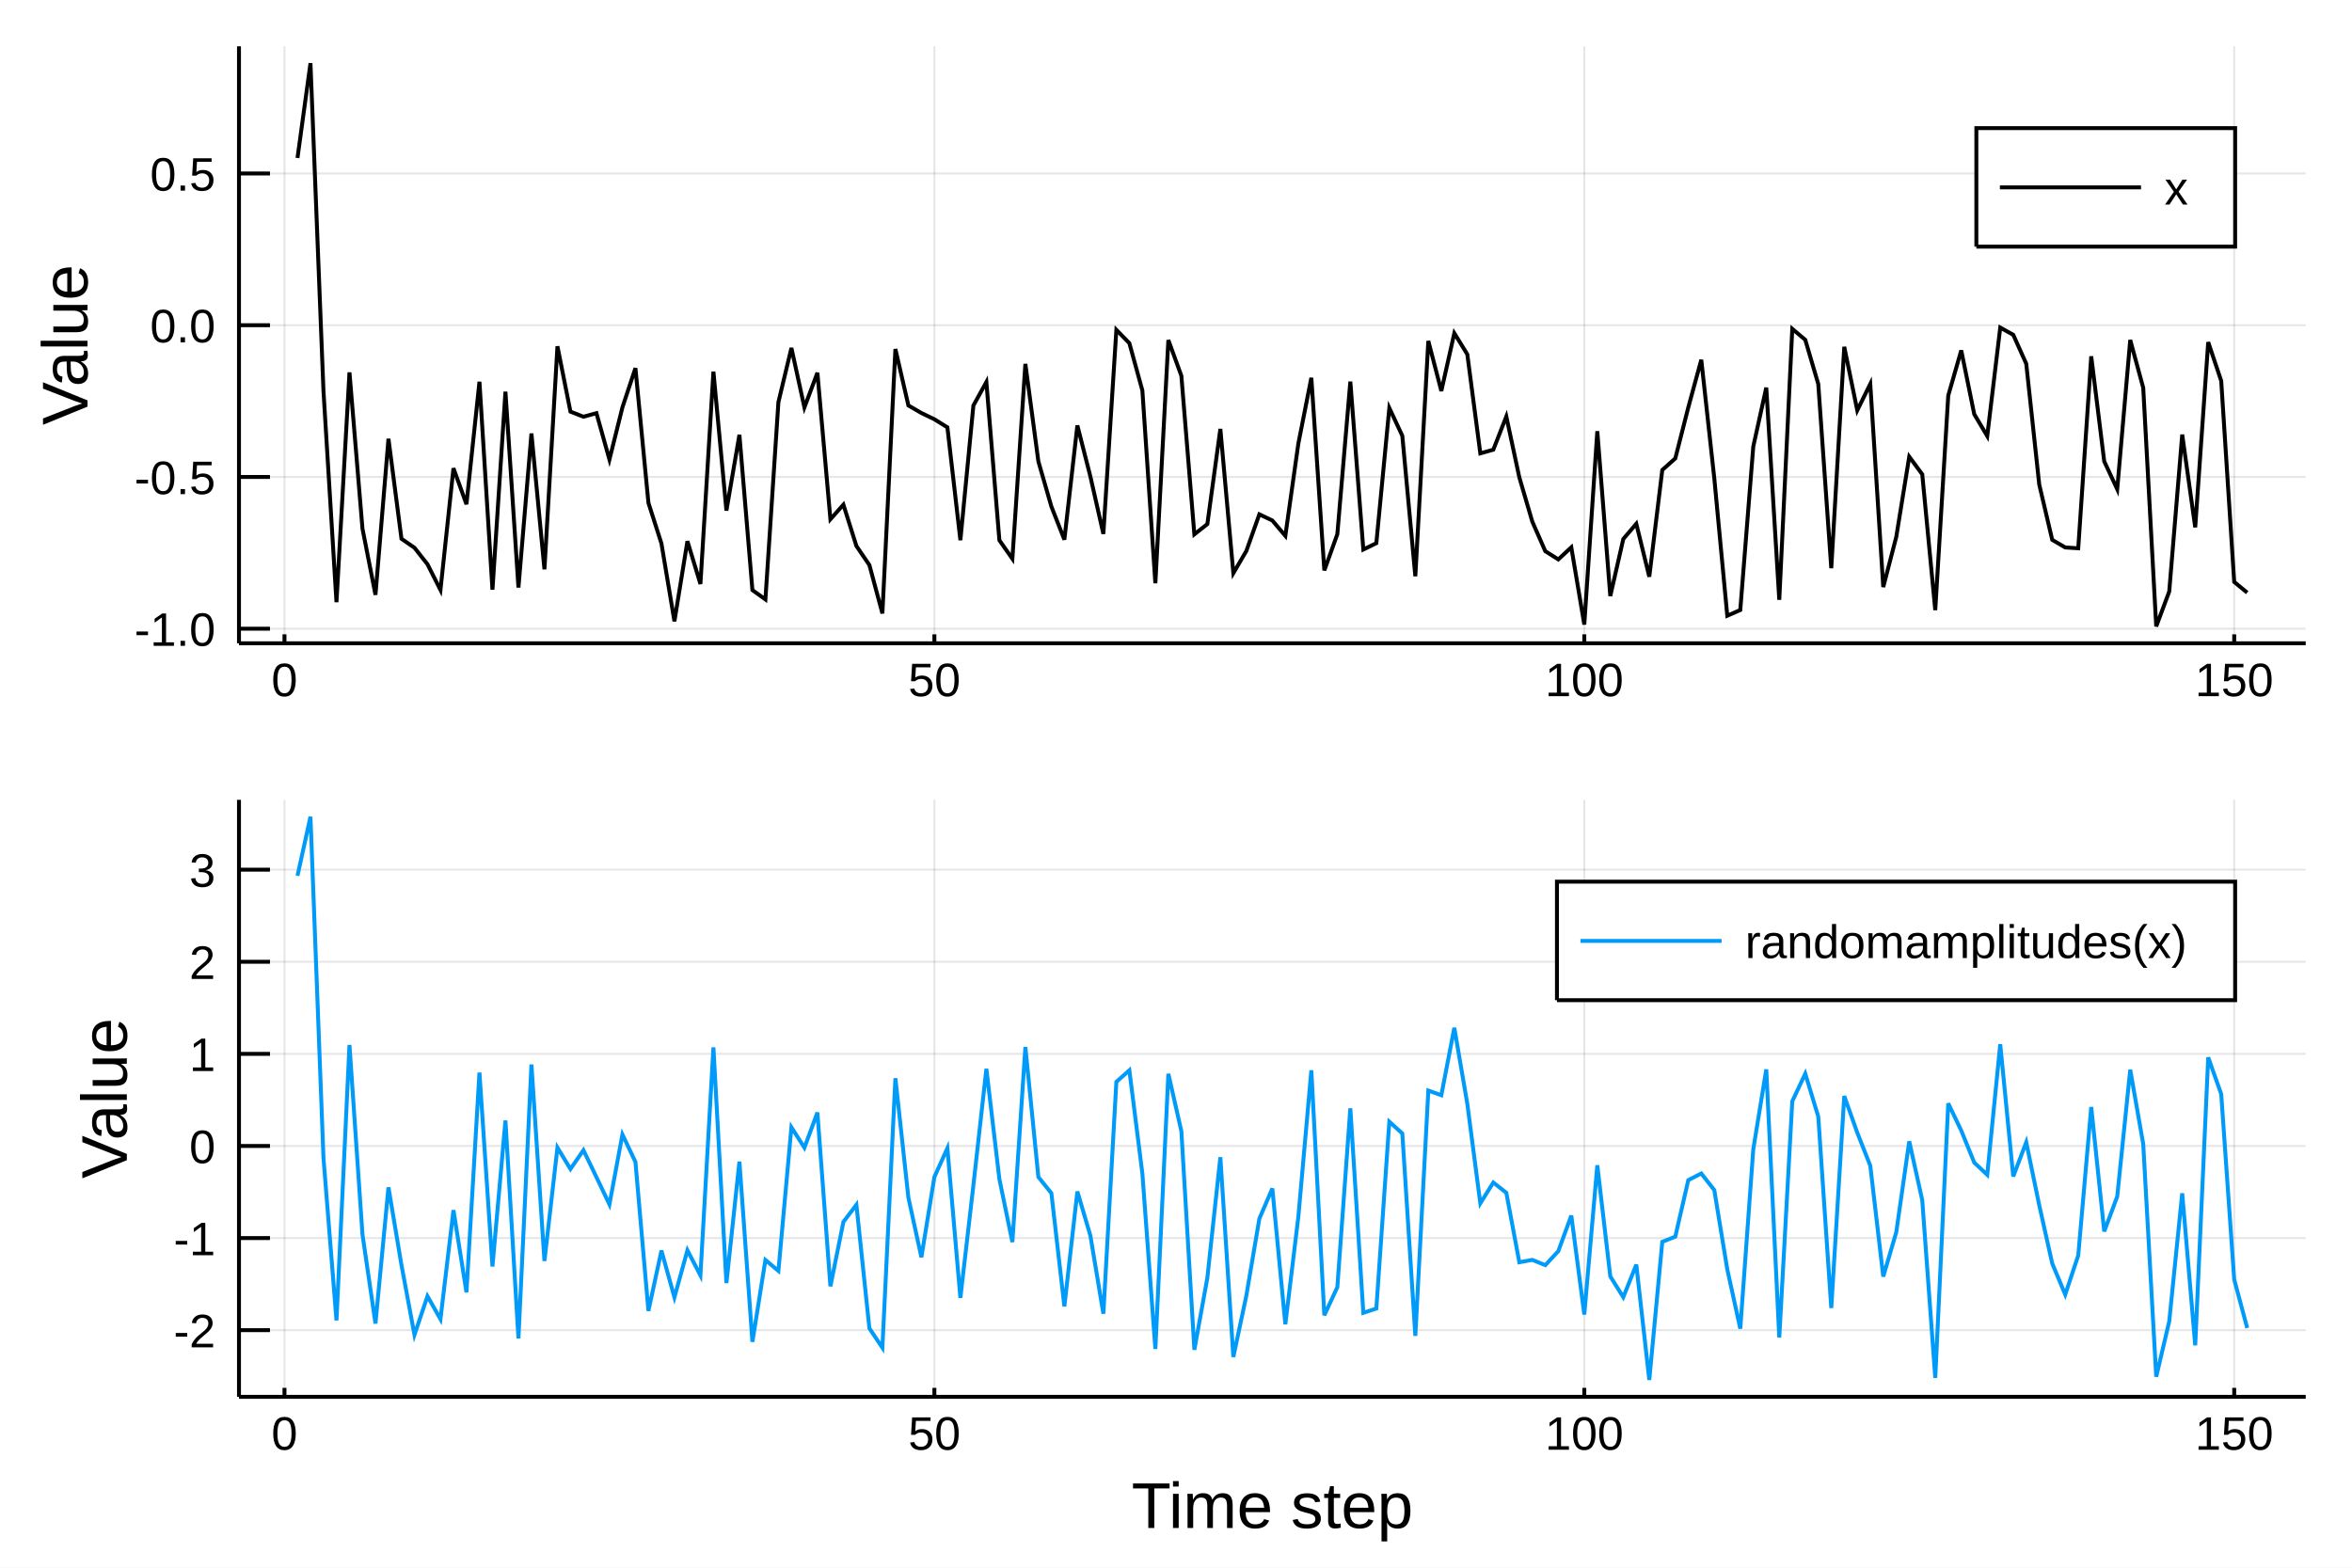
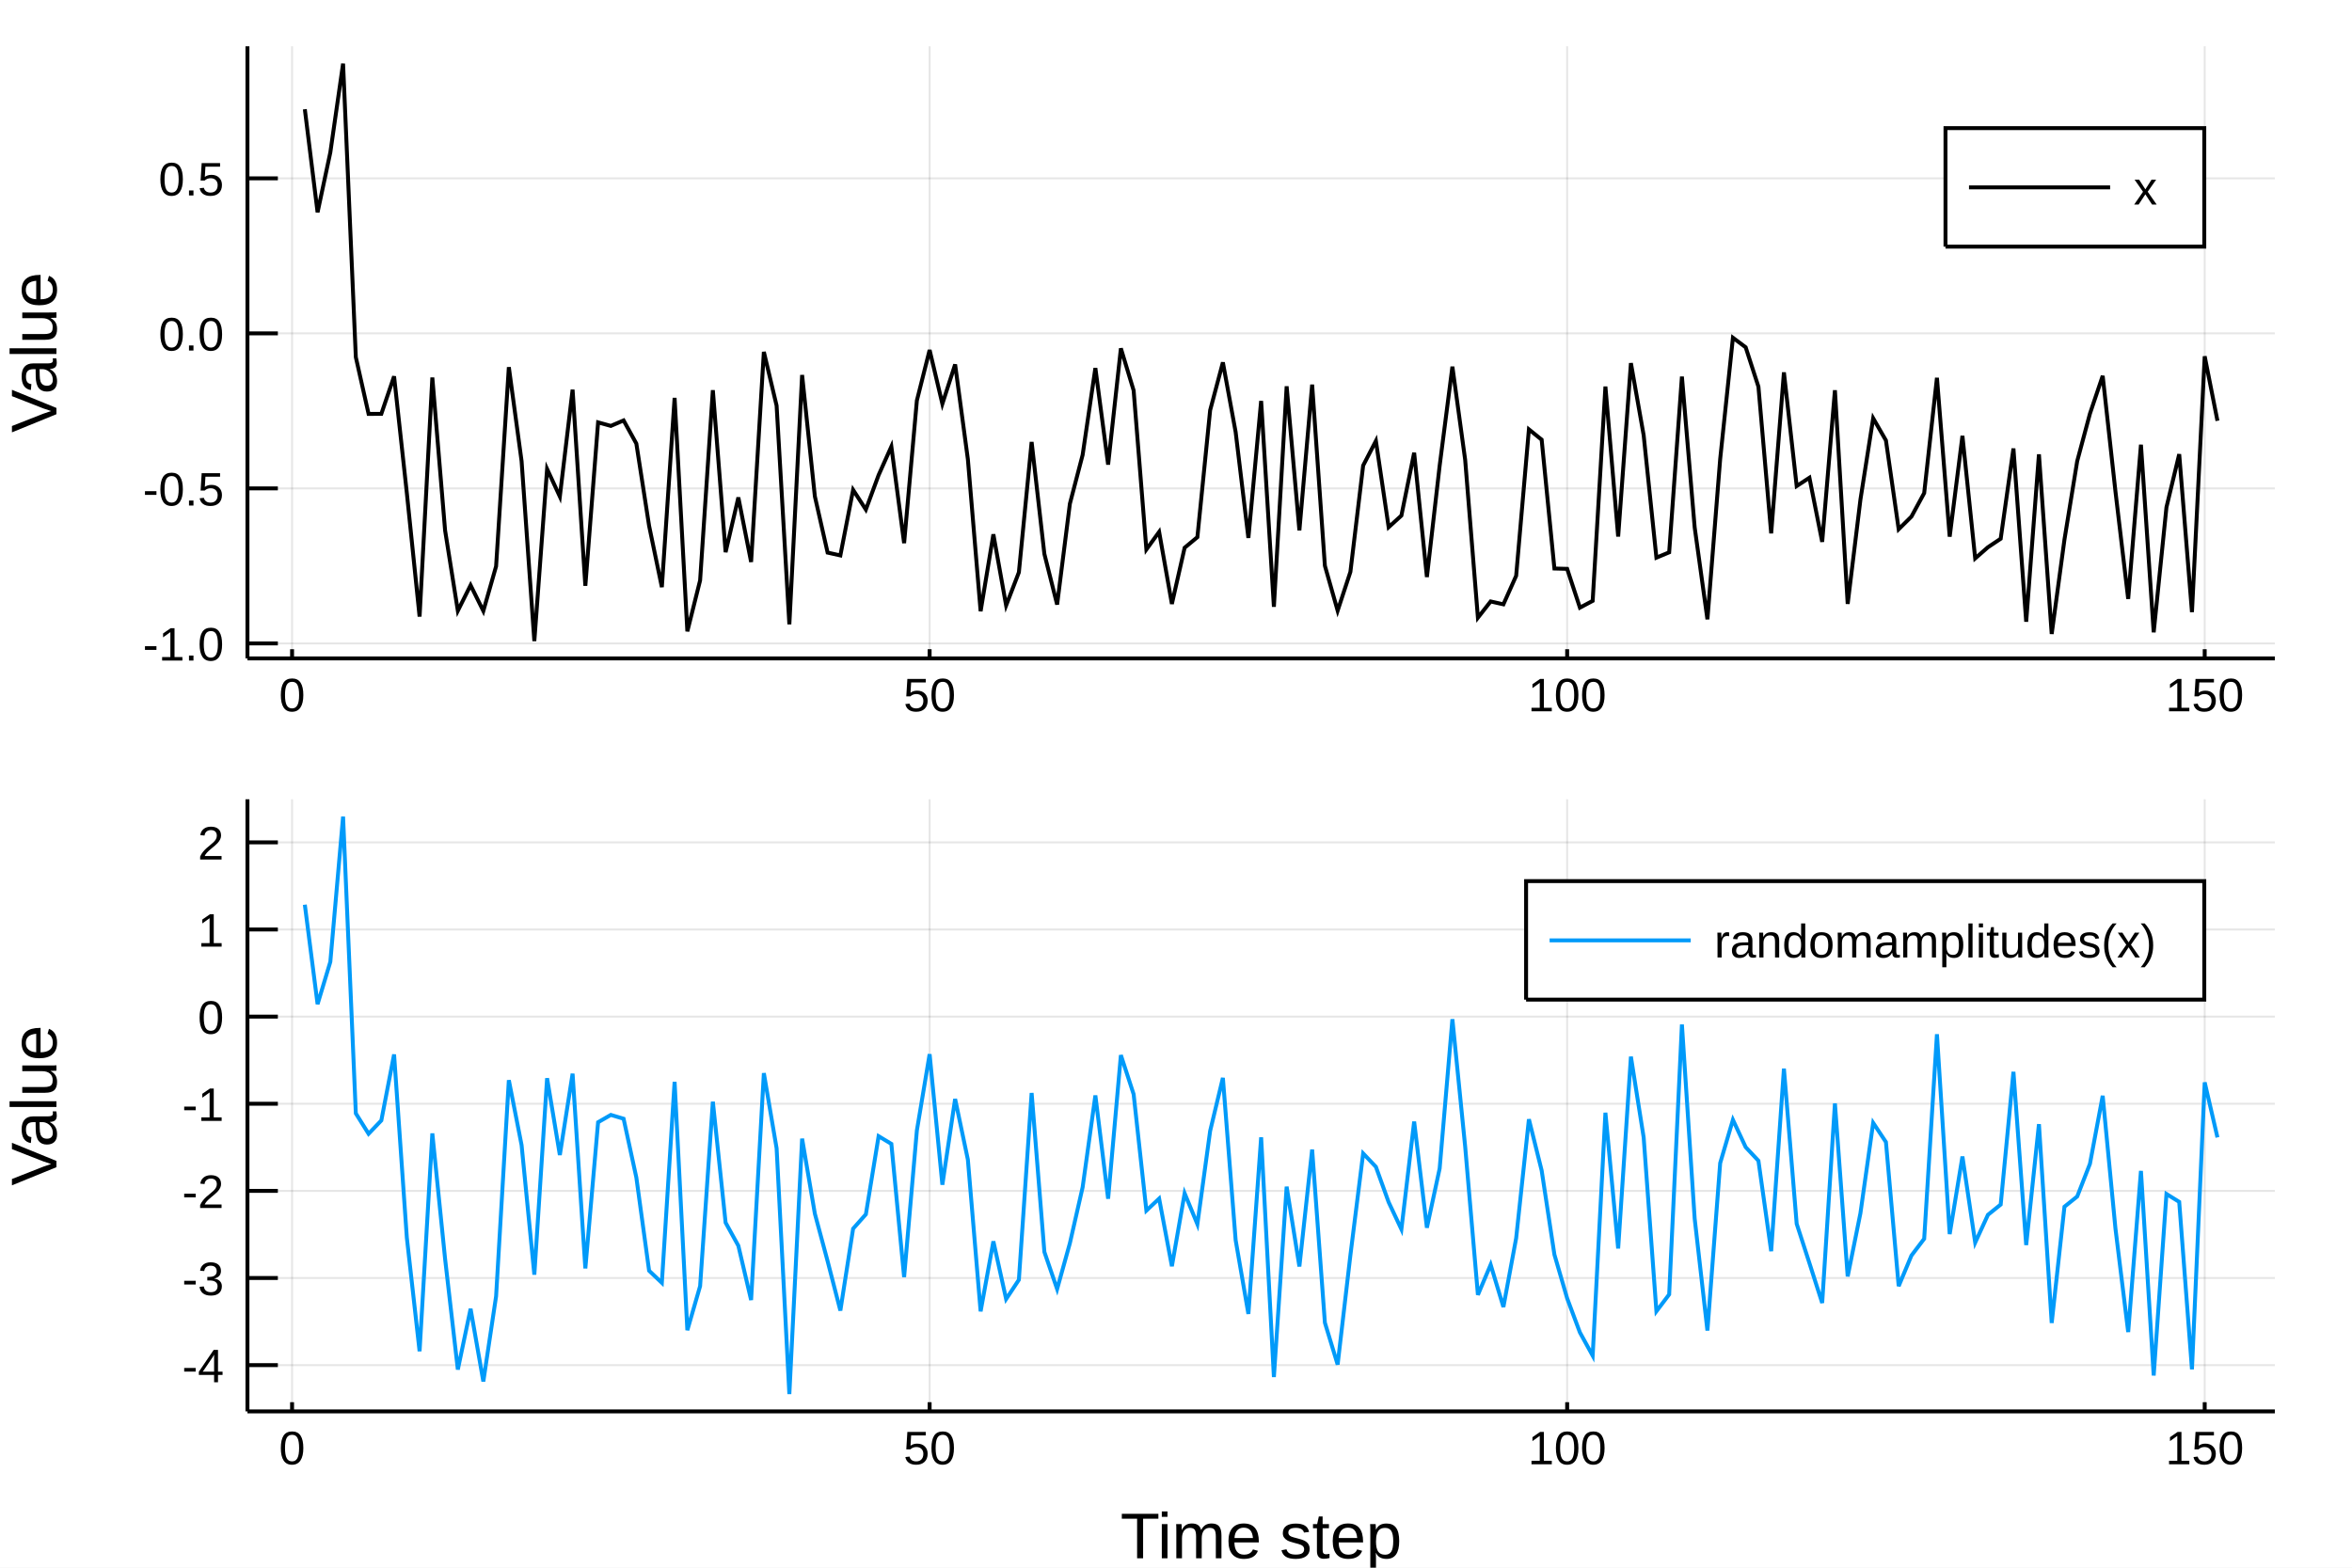
<svg xmlns="http://www.w3.org/2000/svg" width="600" height="400" viewBox="0 0 2400 1600">
  <defs>
-     <clipPath id="clip3000">
+     <clipPath id="clip6100">
      <rect x="0" y="0" width="2400" height="1600" />
    </clipPath>
  </defs>
-   <path clip-path="url(#clip3000)" d=" M0 1600 L2400 1600 L2400 0 L0 0  Z   " fill="#ffffff" fill-rule="evenodd" fill-opacity="1" />
+   <path clip-path="url(#clip6100)" d=" M0 1600 L2400 1600 L2400 0 L0 0  Z   " fill="#ffffff" fill-rule="evenodd" fill-opacity="1" />
  <defs>
-     <clipPath id="clip3001">
+     <clipPath id="clip6101">
      <rect x="480" y="0" width="1681" height="1600" />
    </clipPath>
  </defs>
-   <path clip-path="url(#clip3000)" d=" M243.864 656.547 L2352.76 656.547 L2352.76 47.244 L243.864 47.244  Z   " fill="#ffffff" fill-rule="evenodd" fill-opacity="1" />
+   <path clip-path="url(#clip6100)" d=" M252.496 671.979 L2321.26 671.979 L2321.26 47.244 L252.496 47.244  Z   " fill="#ffffff" fill-rule="evenodd" fill-opacity="1" />
  <defs>
-     <clipPath id="clip3002">
-       <rect x="243" y="47" width="2110" height="610" />
+     <clipPath id="clip6102">
+       <rect x="252" y="47" width="2070" height="626" />
    </clipPath>
  </defs>
-   <polyline clip-path="url(#clip3002)" style="stroke:#000000; stroke-width:2; stroke-opacity:0.1; fill:none" points="   290.286,656.547 290.286,47.244    " />
-   <polyline clip-path="url(#clip3002)" style="stroke:#000000; stroke-width:2; stroke-opacity:0.1; fill:none" points="   953.46,656.547 953.46,47.244    " />
-   <polyline clip-path="url(#clip3002)" style="stroke:#000000; stroke-width:2; stroke-opacity:0.1; fill:none" points="   1616.63,656.547 1616.63,47.244    " />
-   <polyline clip-path="url(#clip3002)" style="stroke:#000000; stroke-width:2; stroke-opacity:0.1; fill:none" points="   2279.81,656.547 2279.81,47.244    " />
-   <polyline clip-path="url(#clip3002)" style="stroke:#000000; stroke-width:2; stroke-opacity:0.1; fill:none" points="   243.864,641.66 2352.76,641.66    " />
-   <polyline clip-path="url(#clip3002)" style="stroke:#000000; stroke-width:2; stroke-opacity:0.1; fill:none" points="   243.864,486.788 2352.76,486.788    " />
-   <polyline clip-path="url(#clip3002)" style="stroke:#000000; stroke-width:2; stroke-opacity:0.1; fill:none" points="   243.864,331.915 2352.76,331.915    " />
-   <polyline clip-path="url(#clip3002)" style="stroke:#000000; stroke-width:2; stroke-opacity:0.1; fill:none" points="   243.864,177.042 2352.76,177.042    " />
-   <polyline clip-path="url(#clip3000)" style="stroke:#000000; stroke-width:4; stroke-opacity:1; fill:none" points="   243.864,656.547 2352.76,656.547    " />
-   <polyline clip-path="url(#clip3000)" style="stroke:#000000; stroke-width:4; stroke-opacity:1; fill:none" points="   243.864,656.547 243.864,47.244    " />
-   <polyline clip-path="url(#clip3000)" style="stroke:#000000; stroke-width:4; stroke-opacity:1; fill:none" points="   290.286,656.547 290.286,647.407    " />
-   <polyline clip-path="url(#clip3000)" style="stroke:#000000; stroke-width:4; stroke-opacity:1; fill:none" points="   953.46,656.547 953.46,647.407    " />
-   <polyline clip-path="url(#clip3000)" style="stroke:#000000; stroke-width:4; stroke-opacity:1; fill:none" points="   1616.63,656.547 1616.63,647.407    " />
-   <polyline clip-path="url(#clip3000)" style="stroke:#000000; stroke-width:4; stroke-opacity:1; fill:none" points="   2279.81,656.547 2279.81,647.407    " />
-   <polyline clip-path="url(#clip3000)" style="stroke:#000000; stroke-width:4; stroke-opacity:1; fill:none" points="   243.864,641.66 275.498,641.66    " />
-   <polyline clip-path="url(#clip3000)" style="stroke:#000000; stroke-width:4; stroke-opacity:1; fill:none" points="   243.864,486.788 275.498,486.788    " />
-   <polyline clip-path="url(#clip3000)" style="stroke:#000000; stroke-width:4; stroke-opacity:1; fill:none" points="   243.864,331.915 275.498,331.915    " />
-   <polyline clip-path="url(#clip3000)" style="stroke:#000000; stroke-width:4; stroke-opacity:1; fill:none" points="   243.864,177.042 275.498,177.042    " />
-   <g clip-path="url(#clip3000)">
-     <text style="fill:#000000; fill-opacity:1; font-family:Arial,Helvetica Neue,Helvetica,sans-serif; font-size:48px; text-anchor:middle;" transform="rotate(0, 290.286, 710.547)" x="290.286" y="710.547">0</text>
+   <polyline clip-path="url(#clip6102)" style="stroke:#000000; stroke-width:2; stroke-opacity:0.1; fill:none" points="   298.035,671.979 298.035,47.244    " />
+   <polyline clip-path="url(#clip6102)" style="stroke:#000000; stroke-width:2; stroke-opacity:0.1; fill:none" points="   948.59,671.979 948.59,47.244    " />
+   <polyline clip-path="url(#clip6102)" style="stroke:#000000; stroke-width:2; stroke-opacity:0.1; fill:none" points="   1599.14,671.979 1599.14,47.244    " />
+   <polyline clip-path="url(#clip6102)" style="stroke:#000000; stroke-width:2; stroke-opacity:0.1; fill:none" points="   2249.7,671.979 2249.7,47.244    " />
+   <polyline clip-path="url(#clip6102)" style="stroke:#000000; stroke-width:2; stroke-opacity:0.1; fill:none" points="   252.496,656.675 2321.26,656.675    " />
+   <polyline clip-path="url(#clip6102)" style="stroke:#000000; stroke-width:2; stroke-opacity:0.1; fill:none" points="   252.496,498.456 2321.26,498.456    " />
+   <polyline clip-path="url(#clip6102)" style="stroke:#000000; stroke-width:2; stroke-opacity:0.1; fill:none" points="   252.496,340.237 2321.26,340.237    " />
+   <polyline clip-path="url(#clip6102)" style="stroke:#000000; stroke-width:2; stroke-opacity:0.1; fill:none" points="   252.496,182.018 2321.26,182.018    " />
+   <polyline clip-path="url(#clip6100)" style="stroke:#000000; stroke-width:4; stroke-opacity:1; fill:none" points="   252.496,671.979 2321.26,671.979    " />
+   <polyline clip-path="url(#clip6100)" style="stroke:#000000; stroke-width:4; stroke-opacity:1; fill:none" points="   252.496,671.979 252.496,47.244    " />
+   <polyline clip-path="url(#clip6100)" style="stroke:#000000; stroke-width:4; stroke-opacity:1; fill:none" points="   298.035,671.979 298.035,662.608    " />
+   <polyline clip-path="url(#clip6100)" style="stroke:#000000; stroke-width:4; stroke-opacity:1; fill:none" points="   948.59,671.979 948.59,662.608    " />
+   <polyline clip-path="url(#clip6100)" style="stroke:#000000; stroke-width:4; stroke-opacity:1; fill:none" points="   1599.14,671.979 1599.14,662.608    " />
+   <polyline clip-path="url(#clip6100)" style="stroke:#000000; stroke-width:4; stroke-opacity:1; fill:none" points="   2249.7,671.979 2249.7,662.608    " />
+   <polyline clip-path="url(#clip6100)" style="stroke:#000000; stroke-width:4; stroke-opacity:1; fill:none" points="   252.496,656.675 283.528,656.675    " />
+   <polyline clip-path="url(#clip6100)" style="stroke:#000000; stroke-width:4; stroke-opacity:1; fill:none" points="   252.496,498.456 283.528,498.456    " />
+   <polyline clip-path="url(#clip6100)" style="stroke:#000000; stroke-width:4; stroke-opacity:1; fill:none" points="   252.496,340.237 283.528,340.237    " />
+   <polyline clip-path="url(#clip6100)" style="stroke:#000000; stroke-width:4; stroke-opacity:1; fill:none" points="   252.496,182.018 283.528,182.018    " />
+   <g clip-path="url(#clip6100)">
+     <text style="fill:#000000; fill-opacity:1; font-family:Arial,Helvetica Neue,Helvetica,sans-serif; font-size:48px; text-anchor:middle;" transform="rotate(0, 298.035, 725.979)" x="298.035" y="725.979">0</text>
  </g>
-   <g clip-path="url(#clip3000)">
-     <text style="fill:#000000; fill-opacity:1; font-family:Arial,Helvetica Neue,Helvetica,sans-serif; font-size:48px; text-anchor:middle;" transform="rotate(0, 953.46, 710.547)" x="953.46" y="710.547">50</text>
+   <g clip-path="url(#clip6100)">
+     <text style="fill:#000000; fill-opacity:1; font-family:Arial,Helvetica Neue,Helvetica,sans-serif; font-size:48px; text-anchor:middle;" transform="rotate(0, 948.59, 725.979)" x="948.59" y="725.979">50</text>
  </g>
-   <g clip-path="url(#clip3000)">
-     <text style="fill:#000000; fill-opacity:1; font-family:Arial,Helvetica Neue,Helvetica,sans-serif; font-size:48px; text-anchor:middle;" transform="rotate(0, 1616.63, 710.547)" x="1616.63" y="710.547">100</text>
+   <g clip-path="url(#clip6100)">
+     <text style="fill:#000000; fill-opacity:1; font-family:Arial,Helvetica Neue,Helvetica,sans-serif; font-size:48px; text-anchor:middle;" transform="rotate(0, 1599.14, 725.979)" x="1599.14" y="725.979">100</text>
  </g>
-   <g clip-path="url(#clip3000)">
-     <text style="fill:#000000; fill-opacity:1; font-family:Arial,Helvetica Neue,Helvetica,sans-serif; font-size:48px; text-anchor:middle;" transform="rotate(0, 2279.81, 710.547)" x="2279.81" y="710.547">150</text>
+   <g clip-path="url(#clip6100)">
+     <text style="fill:#000000; fill-opacity:1; font-family:Arial,Helvetica Neue,Helvetica,sans-serif; font-size:48px; text-anchor:middle;" transform="rotate(0, 2249.7, 725.979)" x="2249.7" y="725.979">150</text>
  </g>
-   <g clip-path="url(#clip3000)">
-     <text style="fill:#000000; fill-opacity:1; font-family:Arial,Helvetica Neue,Helvetica,sans-serif; font-size:48px; text-anchor:end;" transform="rotate(0, 219.864, 659.16)" x="219.864" y="659.16">-1.0</text>
+   <g clip-path="url(#clip6100)">
+     <text style="fill:#000000; fill-opacity:1; font-family:Arial,Helvetica Neue,Helvetica,sans-serif; font-size:48px; text-anchor:end;" transform="rotate(0, 228.496, 674.175)" x="228.496" y="674.175">-1.0</text>
  </g>
-   <g clip-path="url(#clip3000)">
-     <text style="fill:#000000; fill-opacity:1; font-family:Arial,Helvetica Neue,Helvetica,sans-serif; font-size:48px; text-anchor:end;" transform="rotate(0, 219.864, 504.288)" x="219.864" y="504.288">-0.5</text>
+   <g clip-path="url(#clip6100)">
+     <text style="fill:#000000; fill-opacity:1; font-family:Arial,Helvetica Neue,Helvetica,sans-serif; font-size:48px; text-anchor:end;" transform="rotate(0, 228.496, 515.956)" x="228.496" y="515.956">-0.5</text>
  </g>
-   <g clip-path="url(#clip3000)">
-     <text style="fill:#000000; fill-opacity:1; font-family:Arial,Helvetica Neue,Helvetica,sans-serif; font-size:48px; text-anchor:end;" transform="rotate(0, 219.864, 349.415)" x="219.864" y="349.415">0.0</text>
+   <g clip-path="url(#clip6100)">
+     <text style="fill:#000000; fill-opacity:1; font-family:Arial,Helvetica Neue,Helvetica,sans-serif; font-size:48px; text-anchor:end;" transform="rotate(0, 228.496, 357.737)" x="228.496" y="357.737">0.0</text>
  </g>
-   <g clip-path="url(#clip3000)">
-     <text style="fill:#000000; fill-opacity:1; font-family:Arial,Helvetica Neue,Helvetica,sans-serif; font-size:48px; text-anchor:end;" transform="rotate(0, 219.864, 194.542)" x="219.864" y="194.542">0.5</text>
+   <g clip-path="url(#clip6100)">
+     <text style="fill:#000000; fill-opacity:1; font-family:Arial,Helvetica Neue,Helvetica,sans-serif; font-size:48px; text-anchor:end;" transform="rotate(0, 228.496, 199.518)" x="228.496" y="199.518">0.5</text>
  </g>
-   <g clip-path="url(#clip3000)">
-     <text style="fill:#000000; fill-opacity:1; font-family:Arial,Helvetica Neue,Helvetica,sans-serif; font-size:66px; text-anchor:middle;" transform="rotate(-90, 89.2861, 351.895)" x="89.286" y="351.895">Value</text>
+   <g clip-path="url(#clip6100)">
+     <text style="fill:#000000; fill-opacity:1; font-family:Arial,Helvetica Neue,Helvetica,sans-serif; font-size:66px; text-anchor:middle;" transform="rotate(-90, 57.6, 359.611)" x="57.6" y="359.611">Value</text>
  </g>
-   <polyline clip-path="url(#clip3002)" style="stroke:#000000; stroke-width:4; stroke-opacity:1; fill:none" points="   303.55,161.24 316.813,64.489 330.077,399.144 343.34,614.609 356.604,380.049 369.867,539.547 383.131,607.081 396.394,447.787 409.658,549.888 422.921,559.015    436.184,575.857 449.448,602.085 462.711,477.894 475.975,514.631 489.238,389.626 502.502,601.874 515.765,399.775 529.029,599.64 542.292,442.421 555.556,581.058    568.819,353.406 582.083,420.113 595.346,425.317 608.61,421.689 621.873,469.003 635.137,415.719 648.4,375.724 661.663,513.236 674.927,554.654 688.19,634.095    701.454,552.351 714.717,596.014 727.981,379.283 741.244,521.134 754.508,443.741 767.771,602.26 781.035,611.774 794.298,410.428 807.562,355.132 820.825,415.832    834.089,380.456 847.352,529.972 860.616,515.066 873.879,557.235 887.142,576.705 900.406,626.079 913.669,356.231 926.933,413.815 940.196,421.512 953.46,427.917    966.723,436.17 979.987,551.318 993.25,413.932 1006.51,389.875 1019.78,551.377 1033.04,570.281 1046.3,371.388 1059.57,470.983 1072.83,516.93 1086.09,550.77    1099.36,434.237 1112.62,486.298 1125.88,544.922 1139.15,336.633 1152.41,350.233 1165.68,398.512 1178.94,595.278 1192.2,347.081 1205.47,383.523 1218.73,545.354    1231.99,534.876 1245.26,437.781 1258.52,584.964 1271.78,562.324 1285.05,524.931 1298.31,531.226 1311.57,546.873 1324.84,452.737 1338.1,385.563 1351.36,582.159    1364.63,545.181 1377.89,389.444 1391.15,560.85 1404.42,554.369 1417.68,416.391 1430.94,444.802 1444.21,588.146 1457.47,347.965 1470.74,399.053 1484,340.061    1497.26,361.622 1510.53,462.713 1523.79,458.962 1537.05,425.066 1550.32,487.187 1563.58,532.388 1576.84,562.564 1590.11,570.938 1603.37,558.614 1616.63,637.445    1629.9,440.085 1643.16,608.347 1656.42,550.134 1669.69,534.55 1682.95,588.6 1696.21,479.678 1709.48,467.865 1722.74,415.831 1736,367.21 1749.27,488.087    1762.53,628.413 1775.79,622.607 1789.06,455.736 1802.32,395.599 1815.59,612.168 1828.85,335.621 1842.11,346.822 1855.38,391.92 1868.64,579.919 1881.9,353.96    1895.17,418.813 1908.43,391.871 1921.69,599.161 1934.96,547.998 1948.22,466.08 1961.48,484.13 1974.75,622.697 1988.01,403.668 2001.27,357.628 2014.54,422.716    2027.8,445.046 2041.06,334.332 2054.33,341.682 2067.59,371.201 2080.85,494.475 2094.12,550.98 2107.38,558.729 2120.65,559.575 2133.91,363.64 2147.17,470.867    2160.44,499.313 2173.7,346.992 2186.96,395.775 2200.23,639.302 2213.49,603.759 2226.75,443.518 2240.02,538.205 2253.28,349.18 2266.54,388.745 2279.81,593.93    2293.07,604.867    " />
-   <path clip-path="url(#clip3000)" d=" M2016.69 251.724 L2280.76 251.724 L2280.76 130.764 L2016.69 130.764  Z   " fill="#ffffff" fill-rule="evenodd" fill-opacity="1" />
-   <polyline clip-path="url(#clip3000)" style="stroke:#000000; stroke-width:4; stroke-opacity:1; fill:none" points="   2016.69,251.724 2280.76,251.724 2280.76,130.764 2016.69,130.764 2016.69,251.724    " />
-   <polyline clip-path="url(#clip3000)" style="stroke:#000000; stroke-width:4; stroke-opacity:1; fill:none" points="   2040.69,191.244 2184.69,191.244    " />
-   <g clip-path="url(#clip3000)">
-     <text style="fill:#000000; fill-opacity:1; font-family:Arial,Helvetica Neue,Helvetica,sans-serif; font-size:48px; text-anchor:start;" transform="rotate(0, 2208.69, 208.744)" x="2208.69" y="208.744">x</text>
+   <polyline clip-path="url(#clip6102)" style="stroke:#000000; stroke-width:4; stroke-opacity:1; fill:none" points="   311.046,111.477 324.057,216.709 337.068,155.562 350.079,64.925 363.091,364.568 376.102,422.429 389.113,422.401 402.124,384.083 415.135,503.145 428.146,629.319    441.157,385.288 454.168,541.283 467.179,623.353 480.19,597.273 493.201,623.563 506.213,577.976 519.224,374.739 532.235,470.669 545.246,654.297 558.257,478.654    571.268,506.809 584.279,397.686 597.29,597.864 610.301,431.069 623.312,434.689 636.323,429.098 649.335,452.735 662.346,536.694 675.357,599.259 688.368,406.079    701.379,644.372 714.39,592.349 727.401,398.231 740.412,563.563 753.423,507.712 766.434,573.548 779.445,359.138 792.457,414.031 805.468,637.223 818.479,382.713    831.49,506.567 844.501,563.989 857.512,566.884 870.523,499.977 883.534,520.071 896.545,484.857 909.556,455.758 922.567,554.358 935.579,408.83 948.59,357.234    961.601,412.189 974.612,371.953 987.623,468.715 1000.63,623.838 1013.65,545.327 1026.66,617.948 1039.67,584.134 1052.68,451.095 1065.69,565.37 1078.7,617.012    1091.71,514.151 1104.72,464.314 1117.73,375.649 1130.74,474.183 1143.76,355.529 1156.77,398.504 1169.78,560.805 1182.79,542.857 1195.8,616.385 1208.81,559.022    1221.82,548.234 1234.83,418.746 1247.84,369.861 1260.86,440.939 1273.87,549.019 1286.88,409.207 1299.89,619.335 1312.9,394.251 1325.91,541.34 1338.92,392.554    1351.93,577.419 1364.94,623.268 1377.96,583.659 1390.97,475.139 1403.98,450.007 1416.99,538.047 1430,526.214 1443.01,462.045 1456.02,588.93 1469.03,475.367    1482.04,374.217 1495.06,469.256 1508.07,630.389 1521.08,613.849 1534.09,616.789 1547.1,587.672 1560.11,438.236 1573.12,448.767 1586.13,580.241 1599.14,580.582    1612.16,620.177 1625.17,613.255 1638.18,394.505 1651.19,547.616 1664.2,370.609 1677.21,444.256 1690.22,569.161 1703.23,563.722 1716.24,384.352 1729.26,538.283    1742.27,632.085 1755.28,468.553 1768.29,344.711 1781.3,354.439 1794.31,394.659 1807.32,544.339 1820.33,380.027 1833.34,496.047 1846.35,487.595 1859.37,553.032    1872.38,398.274 1885.39,616.363 1898.4,509.901 1911.41,426.869 1924.42,449.499 1937.43,540.137 1950.44,527.241 1963.45,503.249 1976.47,385.581 1989.48,547.732    2002.49,444.811 2015.5,569.888 2028.51,558.505 2041.52,549.838 2054.53,457.722 2067.54,634.572 2080.55,463.698 2093.57,647.033 2106.58,550.751 2119.59,470.665    2132.6,422.16 2145.61,383.603 2158.62,501.55 2171.63,611.234 2184.64,453.873 2197.65,645.361 2210.67,517.715 2223.68,463.548 2236.69,624.735 2249.7,363.636    2262.71,429.476    " />
+   <path clip-path="url(#clip6100)" d=" M1985.19 251.724 L2249.26 251.724 L2249.26 130.764 L1985.19 130.764  Z   " fill="#ffffff" fill-rule="evenodd" fill-opacity="1" />
+   <polyline clip-path="url(#clip6100)" style="stroke:#000000; stroke-width:4; stroke-opacity:1; fill:none" points="   1985.19,251.724 2249.26,251.724 2249.26,130.764 1985.19,130.764 1985.19,251.724    " />
+   <polyline clip-path="url(#clip6100)" style="stroke:#000000; stroke-width:4; stroke-opacity:1; fill:none" points="   2009.19,191.244 2153.19,191.244    " />
+   <g clip-path="url(#clip6100)">
+     <text style="fill:#000000; fill-opacity:1; font-family:Arial,Helvetica Neue,Helvetica,sans-serif; font-size:48px; text-anchor:start;" transform="rotate(0, 2177.19, 208.744)" x="2177.19" y="208.744">x</text>
  </g>
-   <path clip-path="url(#clip3000)" d=" M243.864 1425.62 L2352.76 1425.62 L2352.76 816.316 L243.864 816.316  Z   " fill="#ffffff" fill-rule="evenodd" fill-opacity="1" />
+   <path clip-path="url(#clip6100)" d=" M252.496 1440.48 L2321.26 1440.48 L2321.26 815.748 L252.496 815.748  Z   " fill="#ffffff" fill-rule="evenodd" fill-opacity="1" />
  <defs>
-     <clipPath id="clip3003">
-       <rect x="243" y="816" width="2110" height="610" />
+     <clipPath id="clip6103">
+       <rect x="252" y="815" width="2070" height="626" />
    </clipPath>
  </defs>
-   <polyline clip-path="url(#clip3003)" style="stroke:#000000; stroke-width:2; stroke-opacity:0.1; fill:none" points="   290.286,1425.62 290.286,816.316    " />
-   <polyline clip-path="url(#clip3003)" style="stroke:#000000; stroke-width:2; stroke-opacity:0.1; fill:none" points="   953.46,1425.62 953.46,816.316    " />
-   <polyline clip-path="url(#clip3003)" style="stroke:#000000; stroke-width:2; stroke-opacity:0.1; fill:none" points="   1616.63,1425.62 1616.63,816.316    " />
-   <polyline clip-path="url(#clip3003)" style="stroke:#000000; stroke-width:2; stroke-opacity:0.1; fill:none" points="   2279.81,1425.62 2279.81,816.316    " />
-   <polyline clip-path="url(#clip3003)" style="stroke:#000000; stroke-width:2; stroke-opacity:0.1; fill:none" points="   243.864,1357.58 2352.76,1357.58    " />
-   <polyline clip-path="url(#clip3003)" style="stroke:#000000; stroke-width:2; stroke-opacity:0.1; fill:none" points="   243.864,1263.59 2352.76,1263.59    " />
-   <polyline clip-path="url(#clip3003)" style="stroke:#000000; stroke-width:2; stroke-opacity:0.1; fill:none" points="   243.864,1169.59 2352.76,1169.59    " />
-   <polyline clip-path="url(#clip3003)" style="stroke:#000000; stroke-width:2; stroke-opacity:0.1; fill:none" points="   243.864,1075.59 2352.76,1075.59    " />
-   <polyline clip-path="url(#clip3003)" style="stroke:#000000; stroke-width:2; stroke-opacity:0.1; fill:none" points="   243.864,981.591 2352.76,981.591    " />
-   <polyline clip-path="url(#clip3003)" style="stroke:#000000; stroke-width:2; stroke-opacity:0.1; fill:none" points="   243.864,887.593 2352.76,887.593    " />
-   <polyline clip-path="url(#clip3000)" style="stroke:#000000; stroke-width:4; stroke-opacity:1; fill:none" points="   243.864,1425.62 2352.76,1425.62    " />
-   <polyline clip-path="url(#clip3000)" style="stroke:#000000; stroke-width:4; stroke-opacity:1; fill:none" points="   243.864,1425.62 243.864,816.316    " />
-   <polyline clip-path="url(#clip3000)" style="stroke:#000000; stroke-width:4; stroke-opacity:1; fill:none" points="   290.286,1425.62 290.286,1416.48    " />
-   <polyline clip-path="url(#clip3000)" style="stroke:#000000; stroke-width:4; stroke-opacity:1; fill:none" points="   953.46,1425.62 953.46,1416.48    " />
-   <polyline clip-path="url(#clip3000)" style="stroke:#000000; stroke-width:4; stroke-opacity:1; fill:none" points="   1616.63,1425.62 1616.63,1416.48    " />
-   <polyline clip-path="url(#clip3000)" style="stroke:#000000; stroke-width:4; stroke-opacity:1; fill:none" points="   2279.81,1425.62 2279.81,1416.48    " />
-   <polyline clip-path="url(#clip3000)" style="stroke:#000000; stroke-width:4; stroke-opacity:1; fill:none" points="   243.864,1357.58 275.498,1357.58    " />
-   <polyline clip-path="url(#clip3000)" style="stroke:#000000; stroke-width:4; stroke-opacity:1; fill:none" points="   243.864,1263.59 275.498,1263.59    " />
-   <polyline clip-path="url(#clip3000)" style="stroke:#000000; stroke-width:4; stroke-opacity:1; fill:none" points="   243.864,1169.59 275.498,1169.59    " />
-   <polyline clip-path="url(#clip3000)" style="stroke:#000000; stroke-width:4; stroke-opacity:1; fill:none" points="   243.864,1075.59 275.498,1075.59    " />
-   <polyline clip-path="url(#clip3000)" style="stroke:#000000; stroke-width:4; stroke-opacity:1; fill:none" points="   243.864,981.591 275.498,981.591    " />
-   <polyline clip-path="url(#clip3000)" style="stroke:#000000; stroke-width:4; stroke-opacity:1; fill:none" points="   243.864,887.593 275.498,887.593    " />
-   <g clip-path="url(#clip3000)">
-     <text style="fill:#000000; fill-opacity:1; font-family:Arial,Helvetica Neue,Helvetica,sans-serif; font-size:48px; text-anchor:middle;" transform="rotate(0, 290.286, 1479.62)" x="290.286" y="1479.62">0</text>
+   <polyline clip-path="url(#clip6103)" style="stroke:#000000; stroke-width:2; stroke-opacity:0.1; fill:none" points="   298.035,1440.48 298.035,815.748    " />
+   <polyline clip-path="url(#clip6103)" style="stroke:#000000; stroke-width:2; stroke-opacity:0.1; fill:none" points="   948.59,1440.48 948.59,815.748    " />
+   <polyline clip-path="url(#clip6103)" style="stroke:#000000; stroke-width:2; stroke-opacity:0.1; fill:none" points="   1599.14,1440.48 1599.14,815.748    " />
+   <polyline clip-path="url(#clip6103)" style="stroke:#000000; stroke-width:2; stroke-opacity:0.1; fill:none" points="   2249.7,1440.48 2249.7,815.748    " />
+   <polyline clip-path="url(#clip6103)" style="stroke:#000000; stroke-width:2; stroke-opacity:0.1; fill:none" points="   252.496,1393.26 2321.26,1393.26    " />
+   <polyline clip-path="url(#clip6103)" style="stroke:#000000; stroke-width:2; stroke-opacity:0.1; fill:none" points="   252.496,1304.34 2321.26,1304.34    " />
+   <polyline clip-path="url(#clip6103)" style="stroke:#000000; stroke-width:2; stroke-opacity:0.1; fill:none" points="   252.496,1215.42 2321.26,1215.42    " />
+   <polyline clip-path="url(#clip6103)" style="stroke:#000000; stroke-width:2; stroke-opacity:0.1; fill:none" points="   252.496,1126.5 2321.26,1126.5    " />
+   <polyline clip-path="url(#clip6103)" style="stroke:#000000; stroke-width:2; stroke-opacity:0.1; fill:none" points="   252.496,1037.57 2321.26,1037.57    " />
+   <polyline clip-path="url(#clip6103)" style="stroke:#000000; stroke-width:2; stroke-opacity:0.1; fill:none" points="   252.496,948.651 2321.26,948.651    " />
+   <polyline clip-path="url(#clip6103)" style="stroke:#000000; stroke-width:2; stroke-opacity:0.1; fill:none" points="   252.496,859.729 2321.26,859.729    " />
+   <polyline clip-path="url(#clip6100)" style="stroke:#000000; stroke-width:4; stroke-opacity:1; fill:none" points="   252.496,1440.48 2321.26,1440.48    " />
+   <polyline clip-path="url(#clip6100)" style="stroke:#000000; stroke-width:4; stroke-opacity:1; fill:none" points="   252.496,1440.48 252.496,815.748    " />
+   <polyline clip-path="url(#clip6100)" style="stroke:#000000; stroke-width:4; stroke-opacity:1; fill:none" points="   298.035,1440.48 298.035,1431.11    " />
+   <polyline clip-path="url(#clip6100)" style="stroke:#000000; stroke-width:4; stroke-opacity:1; fill:none" points="   948.59,1440.48 948.59,1431.11    " />
+   <polyline clip-path="url(#clip6100)" style="stroke:#000000; stroke-width:4; stroke-opacity:1; fill:none" points="   1599.14,1440.48 1599.14,1431.11    " />
+   <polyline clip-path="url(#clip6100)" style="stroke:#000000; stroke-width:4; stroke-opacity:1; fill:none" points="   2249.7,1440.48 2249.7,1431.11    " />
+   <polyline clip-path="url(#clip6100)" style="stroke:#000000; stroke-width:4; stroke-opacity:1; fill:none" points="   252.496,1393.26 283.528,1393.26    " />
+   <polyline clip-path="url(#clip6100)" style="stroke:#000000; stroke-width:4; stroke-opacity:1; fill:none" points="   252.496,1304.34 283.528,1304.34    " />
+   <polyline clip-path="url(#clip6100)" style="stroke:#000000; stroke-width:4; stroke-opacity:1; fill:none" points="   252.496,1215.42 283.528,1215.42    " />
+   <polyline clip-path="url(#clip6100)" style="stroke:#000000; stroke-width:4; stroke-opacity:1; fill:none" points="   252.496,1126.5 283.528,1126.5    " />
+   <polyline clip-path="url(#clip6100)" style="stroke:#000000; stroke-width:4; stroke-opacity:1; fill:none" points="   252.496,1037.57 283.528,1037.57    " />
+   <polyline clip-path="url(#clip6100)" style="stroke:#000000; stroke-width:4; stroke-opacity:1; fill:none" points="   252.496,948.651 283.528,948.651    " />
+   <polyline clip-path="url(#clip6100)" style="stroke:#000000; stroke-width:4; stroke-opacity:1; fill:none" points="   252.496,859.729 283.528,859.729    " />
+   <g clip-path="url(#clip6100)">
+     <text style="fill:#000000; fill-opacity:1; font-family:Arial,Helvetica Neue,Helvetica,sans-serif; font-size:48px; text-anchor:middle;" transform="rotate(0, 298.035, 1494.48)" x="298.035" y="1494.48">0</text>
  </g>
-   <g clip-path="url(#clip3000)">
-     <text style="fill:#000000; fill-opacity:1; font-family:Arial,Helvetica Neue,Helvetica,sans-serif; font-size:48px; text-anchor:middle;" transform="rotate(0, 953.46, 1479.62)" x="953.46" y="1479.62">50</text>
+   <g clip-path="url(#clip6100)">
+     <text style="fill:#000000; fill-opacity:1; font-family:Arial,Helvetica Neue,Helvetica,sans-serif; font-size:48px; text-anchor:middle;" transform="rotate(0, 948.59, 1494.48)" x="948.59" y="1494.48">50</text>
  </g>
-   <g clip-path="url(#clip3000)">
-     <text style="fill:#000000; fill-opacity:1; font-family:Arial,Helvetica Neue,Helvetica,sans-serif; font-size:48px; text-anchor:middle;" transform="rotate(0, 1616.63, 1479.62)" x="1616.63" y="1479.62">100</text>
+   <g clip-path="url(#clip6100)">
+     <text style="fill:#000000; fill-opacity:1; font-family:Arial,Helvetica Neue,Helvetica,sans-serif; font-size:48px; text-anchor:middle;" transform="rotate(0, 1599.14, 1494.48)" x="1599.14" y="1494.48">100</text>
  </g>
-   <g clip-path="url(#clip3000)">
-     <text style="fill:#000000; fill-opacity:1; font-family:Arial,Helvetica Neue,Helvetica,sans-serif; font-size:48px; text-anchor:middle;" transform="rotate(0, 2279.81, 1479.62)" x="2279.81" y="1479.62">150</text>
+   <g clip-path="url(#clip6100)">
+     <text style="fill:#000000; fill-opacity:1; font-family:Arial,Helvetica Neue,Helvetica,sans-serif; font-size:48px; text-anchor:middle;" transform="rotate(0, 2249.7, 1494.48)" x="2249.7" y="1494.48">150</text>
  </g>
-   <g clip-path="url(#clip3000)">
-     <text style="fill:#000000; fill-opacity:1; font-family:Arial,Helvetica Neue,Helvetica,sans-serif; font-size:48px; text-anchor:end;" transform="rotate(0, 219.864, 1375.08)" x="219.864" y="1375.08">-2</text>
+   <g clip-path="url(#clip6100)">
+     <text style="fill:#000000; fill-opacity:1; font-family:Arial,Helvetica Neue,Helvetica,sans-serif; font-size:48px; text-anchor:end;" transform="rotate(0, 228.496, 1410.76)" x="228.496" y="1410.76">-4</text>
  </g>
-   <g clip-path="url(#clip3000)">
-     <text style="fill:#000000; fill-opacity:1; font-family:Arial,Helvetica Neue,Helvetica,sans-serif; font-size:48px; text-anchor:end;" transform="rotate(0, 219.864, 1281.09)" x="219.864" y="1281.09">-1</text>
+   <g clip-path="url(#clip6100)">
+     <text style="fill:#000000; fill-opacity:1; font-family:Arial,Helvetica Neue,Helvetica,sans-serif; font-size:48px; text-anchor:end;" transform="rotate(0, 228.496, 1321.84)" x="228.496" y="1321.84">-3</text>
  </g>
-   <g clip-path="url(#clip3000)">
-     <text style="fill:#000000; fill-opacity:1; font-family:Arial,Helvetica Neue,Helvetica,sans-serif; font-size:48px; text-anchor:end;" transform="rotate(0, 219.864, 1187.09)" x="219.864" y="1187.09">0</text>
+   <g clip-path="url(#clip6100)">
+     <text style="fill:#000000; fill-opacity:1; font-family:Arial,Helvetica Neue,Helvetica,sans-serif; font-size:48px; text-anchor:end;" transform="rotate(0, 228.496, 1232.92)" x="228.496" y="1232.92">-2</text>
  </g>
-   <g clip-path="url(#clip3000)">
-     <text style="fill:#000000; fill-opacity:1; font-family:Arial,Helvetica Neue,Helvetica,sans-serif; font-size:48px; text-anchor:end;" transform="rotate(0, 219.864, 1093.09)" x="219.864" y="1093.09">1</text>
+   <g clip-path="url(#clip6100)">
+     <text style="fill:#000000; fill-opacity:1; font-family:Arial,Helvetica Neue,Helvetica,sans-serif; font-size:48px; text-anchor:end;" transform="rotate(0, 228.496, 1144)" x="228.496" y="1144">-1</text>
  </g>
-   <g clip-path="url(#clip3000)">
-     <text style="fill:#000000; fill-opacity:1; font-family:Arial,Helvetica Neue,Helvetica,sans-serif; font-size:48px; text-anchor:end;" transform="rotate(0, 219.864, 999.091)" x="219.864" y="999.091">2</text>
+   <g clip-path="url(#clip6100)">
+     <text style="fill:#000000; fill-opacity:1; font-family:Arial,Helvetica Neue,Helvetica,sans-serif; font-size:48px; text-anchor:end;" transform="rotate(0, 228.496, 1055.07)" x="228.496" y="1055.07">0</text>
  </g>
-   <g clip-path="url(#clip3000)">
-     <text style="fill:#000000; fill-opacity:1; font-family:Arial,Helvetica Neue,Helvetica,sans-serif; font-size:48px; text-anchor:end;" transform="rotate(0, 219.864, 905.093)" x="219.864" y="905.093">3</text>
+   <g clip-path="url(#clip6100)">
+     <text style="fill:#000000; fill-opacity:1; font-family:Arial,Helvetica Neue,Helvetica,sans-serif; font-size:48px; text-anchor:end;" transform="rotate(0, 228.496, 966.151)" x="228.496" y="966.151">1</text>
  </g>
-   <g clip-path="url(#clip3000)">
-     <text style="fill:#000000; fill-opacity:1; font-family:Arial,Helvetica Neue,Helvetica,sans-serif; font-size:66px; text-anchor:middle;" transform="rotate(0, 1298.31, 1559.48)" x="1298.31" y="1559.48">Time step</text>
+   <g clip-path="url(#clip6100)">
+     <text style="fill:#000000; fill-opacity:1; font-family:Arial,Helvetica Neue,Helvetica,sans-serif; font-size:48px; text-anchor:end;" transform="rotate(0, 228.496, 877.229)" x="228.496" y="877.229">2</text>
  </g>
-   <g clip-path="url(#clip3000)">
-     <text style="fill:#000000; fill-opacity:1; font-family:Arial,Helvetica Neue,Helvetica,sans-serif; font-size:66px; text-anchor:middle;" transform="rotate(-90, 129.43, 1120.97)" x="129.43" y="1120.97">Value</text>
+   <g clip-path="url(#clip6100)">
+     <text style="fill:#000000; fill-opacity:1; font-family:Arial,Helvetica Neue,Helvetica,sans-serif; font-size:66px; text-anchor:middle;" transform="rotate(0, 1286.88, 1590.4)" x="1286.88" y="1590.4">Time step</text>
  </g>
-   <polyline clip-path="url(#clip3003)" style="stroke:#009af9; stroke-width:4; stroke-opacity:1; fill:none" points="   303.55,893.831 316.813,833.56 330.077,1181.87 343.34,1347.61 356.604,1066.52 369.867,1259.92 383.131,1350.8 396.394,1211.84 409.658,1291.1 422.921,1362.38    436.184,1322.89 449.448,1346.32 462.711,1235.09 475.975,1318.99 489.238,1094.69 502.502,1292.61 515.765,1143.59 529.029,1366.03 542.292,1086.46 555.556,1286.98    568.819,1171.26 582.083,1193.11 595.346,1173.93 608.61,1201.43 621.873,1229.23 635.137,1157.86 648.4,1185.89 661.663,1337.91 674.927,1276.36 688.19,1324.09    701.454,1276.06 714.717,1301.7 727.981,1068.99 741.244,1309.54 754.508,1185.56 767.771,1369.5 781.035,1285.95 794.298,1297.07 807.562,1150.51 820.825,1171.35    834.089,1135.46 847.352,1312.83 860.616,1247.08 873.879,1229.61 887.142,1355.74 900.406,1375.47 913.669,1100.43 926.933,1222.35 940.196,1283.13 953.46,1201.25    966.723,1171.88 979.987,1324.63 993.25,1209.78 1006.51,1090.85 1019.78,1203.41 1033.04,1267.69 1046.3,1068.64 1059.57,1201.28 1072.83,1217.78 1086.09,1333.32    1099.36,1216.05 1112.62,1261.08 1125.88,1340.77 1139.15,1104.14 1152.41,1092.37 1165.68,1197.67 1178.94,1376.75 1192.2,1095.97 1205.47,1154.42 1218.73,1377.63    1231.99,1304.18 1245.26,1181.1 1258.52,1384.92 1271.78,1322.37 1285.05,1243.82 1298.31,1212.95 1311.57,1351.59 1324.84,1241.86 1338.1,1092.35 1351.36,1342.38    1364.63,1313.72 1377.89,1131.17 1391.15,1339.91 1404.42,1335.5 1417.68,1144.84 1430.94,1156.84 1444.21,1363.41 1457.47,1113.04 1470.74,1117.79 1484,1048.98    1497.26,1126.55 1510.53,1228.13 1523.79,1206.89 1537.05,1217.36 1550.32,1288.27 1563.58,1285.84 1576.84,1291.24 1590.11,1276.92 1603.37,1240.64 1616.63,1341.65    1629.9,1189.29 1643.16,1302.72 1656.42,1323.91 1669.69,1290.71 1682.95,1408.37 1696.21,1267.43 1709.48,1262.15 1722.74,1204.47 1736,1197.66 1749.27,1214.58    1762.53,1295.49 1775.79,1356.04 1789.06,1172.97 1802.32,1091.43 1815.59,1365.11 1828.85,1124.03 1842.11,1095.81 1855.38,1139.63 1868.64,1334.96 1881.9,1118.63    1895.17,1156.04 1908.43,1189.66 1921.69,1302.87 1934.96,1257.62 1948.22,1164.86 1961.48,1224.94 1974.75,1406.29 1988.01,1126.15 2001.27,1153.87 2014.54,1186.54    2027.8,1199.01 2041.06,1065.81 2054.33,1200.69 2067.59,1165.82 2080.85,1230.02 2094.12,1289.53 2107.38,1321.23 2120.65,1281.28 2133.91,1129.83 2147.17,1256.81    2160.44,1221.19 2173.7,1091.79 2186.96,1167.56 2200.23,1405.11 2213.49,1348.67 2226.75,1217.88 2240.02,1373.08 2253.28,1079.17 2266.54,1116.62 2279.81,1305.84    2293.07,1355.39    " />
-   <path clip-path="url(#clip3000)" d=" M1588.73 1020.8 L2280.76 1020.8 L2280.76 899.836 L1588.73 899.836  Z   " fill="#ffffff" fill-rule="evenodd" fill-opacity="1" />
-   <polyline clip-path="url(#clip3000)" style="stroke:#000000; stroke-width:4; stroke-opacity:1; fill:none" points="   1588.73,1020.8 2280.76,1020.8 2280.76,899.836 1588.73,899.836 1588.73,1020.8    " />
-   <polyline clip-path="url(#clip3000)" style="stroke:#009af9; stroke-width:4; stroke-opacity:1; fill:none" points="   1612.73,960.316 1756.73,960.316    " />
-   <g clip-path="url(#clip3000)">
-     <text style="fill:#000000; fill-opacity:1; font-family:Arial,Helvetica Neue,Helvetica,sans-serif; font-size:48px; text-anchor:start;" transform="rotate(0, 1780.73, 977.816)" x="1780.73" y="977.816">randomamplitudes(x)</text>
+   <g clip-path="url(#clip6100)">
+     <text style="fill:#000000; fill-opacity:1; font-family:Arial,Helvetica Neue,Helvetica,sans-serif; font-size:66px; text-anchor:middle;" transform="rotate(-90, 57.6, 1128.12)" x="57.6" y="1128.12">Value</text>
+   </g>
+   <polyline clip-path="url(#clip6103)" style="stroke:#009af9; stroke-width:4; stroke-opacity:1; fill:none" points="   311.046,923.338 324.057,1024.86 337.068,981.651 350.079,833.429 363.091,1136.35 376.102,1157.15 389.113,1143.56 402.124,1076.17 415.135,1263.14 428.146,1379.14    441.157,1156.76 454.168,1284.76 467.179,1397.79 480.19,1335.76 493.201,1409.98 506.213,1323.01 519.224,1102.43 532.235,1168.73 545.246,1300.96 558.257,1100.42    571.268,1178.82 584.279,1095.81 597.29,1294.59 610.301,1145.37 623.312,1137.89 636.323,1141.79 649.335,1201.8 662.346,1296.91 675.357,1309.24 688.368,1104.13    701.379,1357.66 714.39,1312.63 727.401,1124.39 740.412,1247.84 753.423,1271.41 766.434,1326.83 779.445,1095.25 792.457,1171.97 805.468,1422.8 818.479,1162.11    831.49,1238.71 844.501,1287.15 857.512,1337.58 870.523,1254 883.534,1239.36 896.545,1159.61 909.556,1167.46 922.567,1303.42 935.579,1153.83 948.59,1075.91    961.601,1209.16 974.612,1121.61 987.623,1183.52 1000.63,1338.39 1013.65,1266.94 1026.66,1325.86 1039.67,1306.18 1052.68,1115.51 1065.69,1277.74 1078.7,1315.64    1091.71,1268.86 1104.72,1211.76 1117.73,1118.02 1130.74,1223.44 1143.76,1076.88 1156.77,1116.79 1169.78,1235.53 1182.79,1223.3 1195.8,1292.34 1208.81,1217.91    1221.82,1249.43 1234.83,1154.32 1247.84,1100.09 1260.86,1265.68 1273.87,1341.02 1286.88,1160.78 1299.89,1405.46 1312.9,1211.13 1325.91,1292.6 1338.92,1173.25    1351.93,1349.95 1364.94,1392.72 1377.96,1281.03 1390.97,1177.21 1403.98,1190.89 1416.99,1226.98 1430,1254.61 1443.01,1144.67 1456.02,1253.04 1469.03,1192.61    1482.04,1040.21 1495.06,1170.09 1508.07,1321.54 1521.08,1290.76 1534.09,1333.91 1547.1,1263.68 1560.11,1142.33 1573.12,1194.63 1586.13,1280.44 1599.14,1325.1    1612.16,1359.93 1625.17,1383.6 1638.18,1135.66 1651.19,1274.22 1664.2,1078.41 1677.21,1160.89 1690.22,1338.32 1703.23,1321.12 1716.24,1045.6 1729.26,1243.75    1742.27,1358 1755.28,1187.08 1768.29,1142.89 1781.3,1170.8 1794.31,1184.65 1807.32,1276.99 1820.33,1090.64 1833.34,1249.01 1846.35,1289.13 1859.37,1329.82    1872.38,1126.16 1885.39,1302.74 1898.4,1238.19 1911.41,1146.01 1924.42,1165.61 1937.43,1312.66 1950.44,1281.45 1963.45,1264.31 1976.47,1055.54 1989.48,1259.54    2002.49,1180.34 2015.5,1268.23 2028.51,1239.86 2041.52,1229.38 2054.53,1093.9 2067.54,1270.71 2080.55,1147.34 2093.57,1350.24 2106.58,1231.6 2119.59,1221.16    2132.6,1187.81 2145.61,1118.36 2158.62,1253.86 2171.63,1359.51 2184.64,1195.05 2197.65,1403.87 2210.67,1218.59 2223.68,1226.64 2236.69,1397.57 2249.7,1104.69    2262.71,1160.85    " />
+   <path clip-path="url(#clip6100)" d=" M1557.24 1020.23 L2249.26 1020.23 L2249.26 899.268 L1557.24 899.268  Z   " fill="#ffffff" fill-rule="evenodd" fill-opacity="1" />
+   <polyline clip-path="url(#clip6100)" style="stroke:#000000; stroke-width:4; stroke-opacity:1; fill:none" points="   1557.24,1020.23 2249.26,1020.23 2249.26,899.268 1557.24,899.268 1557.24,1020.23    " />
+   <polyline clip-path="url(#clip6100)" style="stroke:#009af9; stroke-width:4; stroke-opacity:1; fill:none" points="   1581.24,959.748 1725.24,959.748    " />
+   <g clip-path="url(#clip6100)">
+     <text style="fill:#000000; fill-opacity:1; font-family:Arial,Helvetica Neue,Helvetica,sans-serif; font-size:48px; text-anchor:start;" transform="rotate(0, 1749.24, 977.248)" x="1749.24" y="977.248">randomamplitudes(x)</text>
  </g>
</svg>
